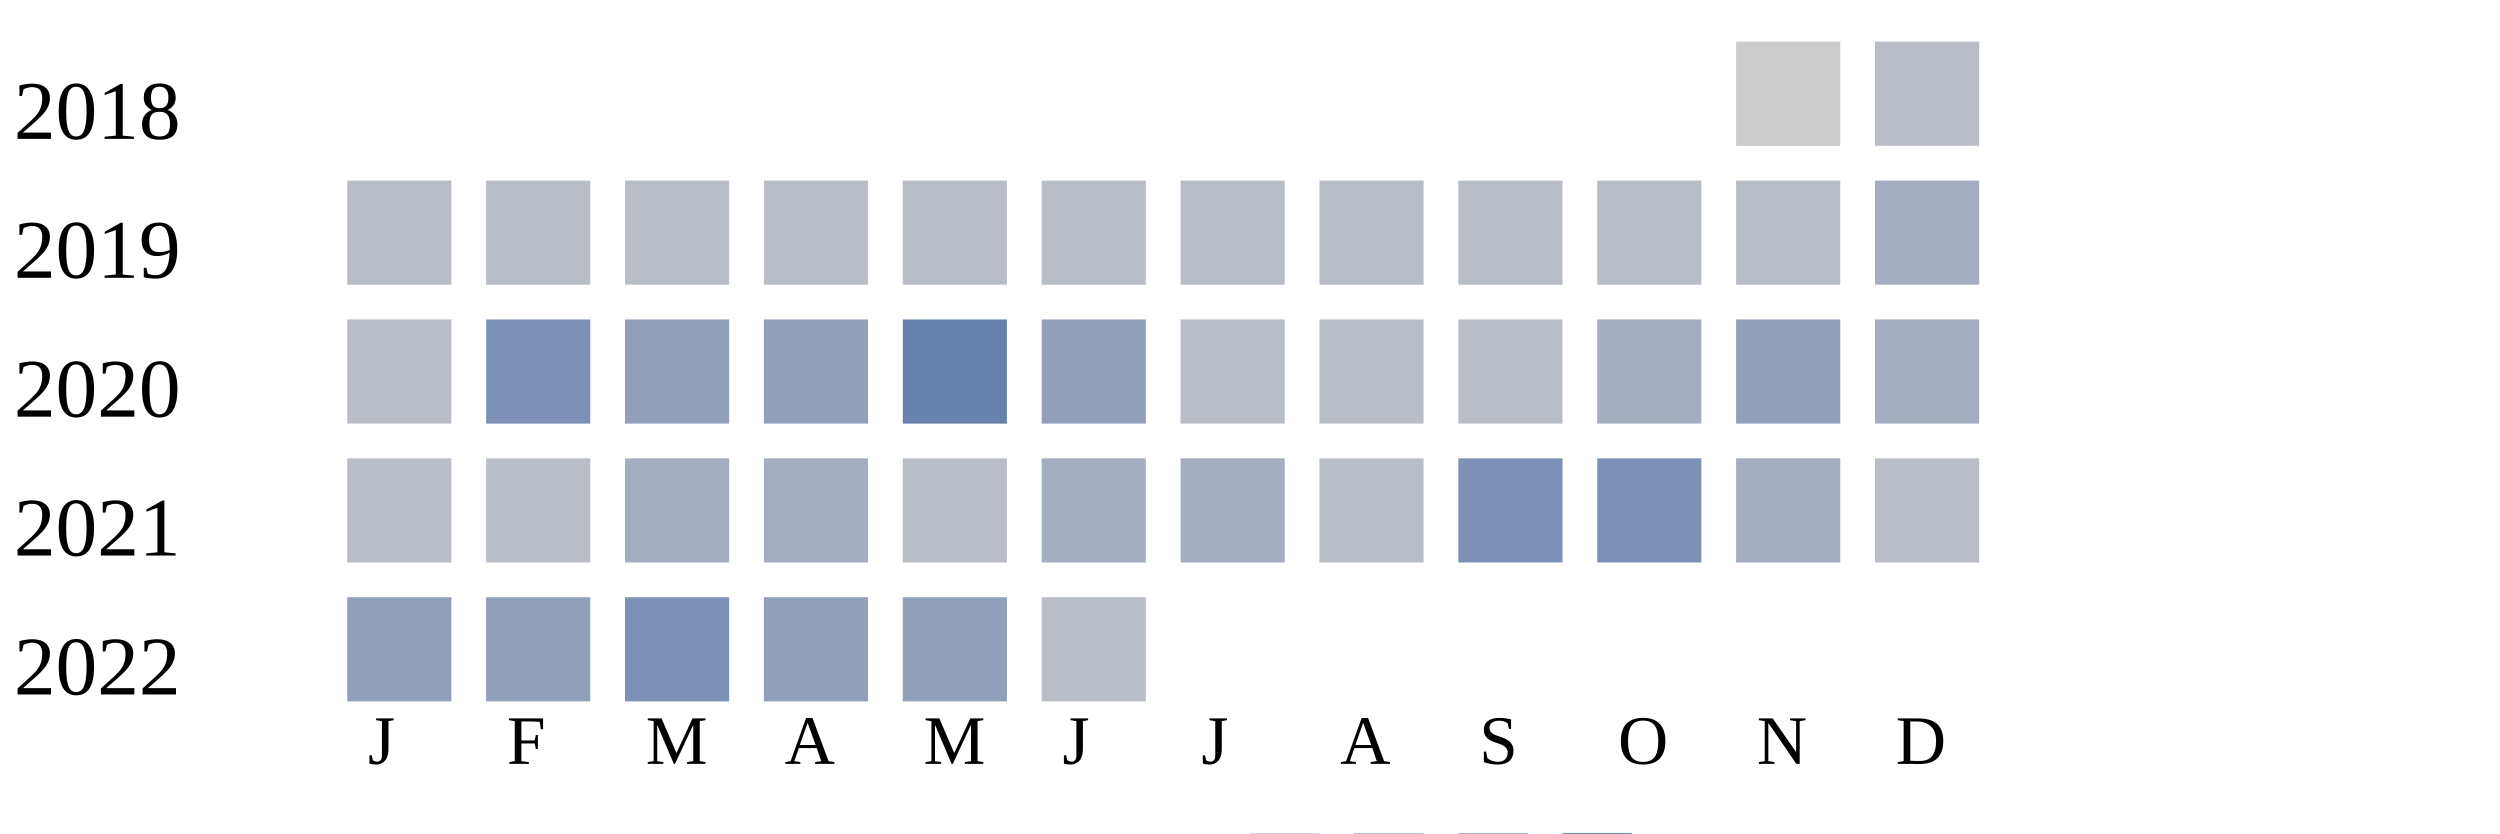
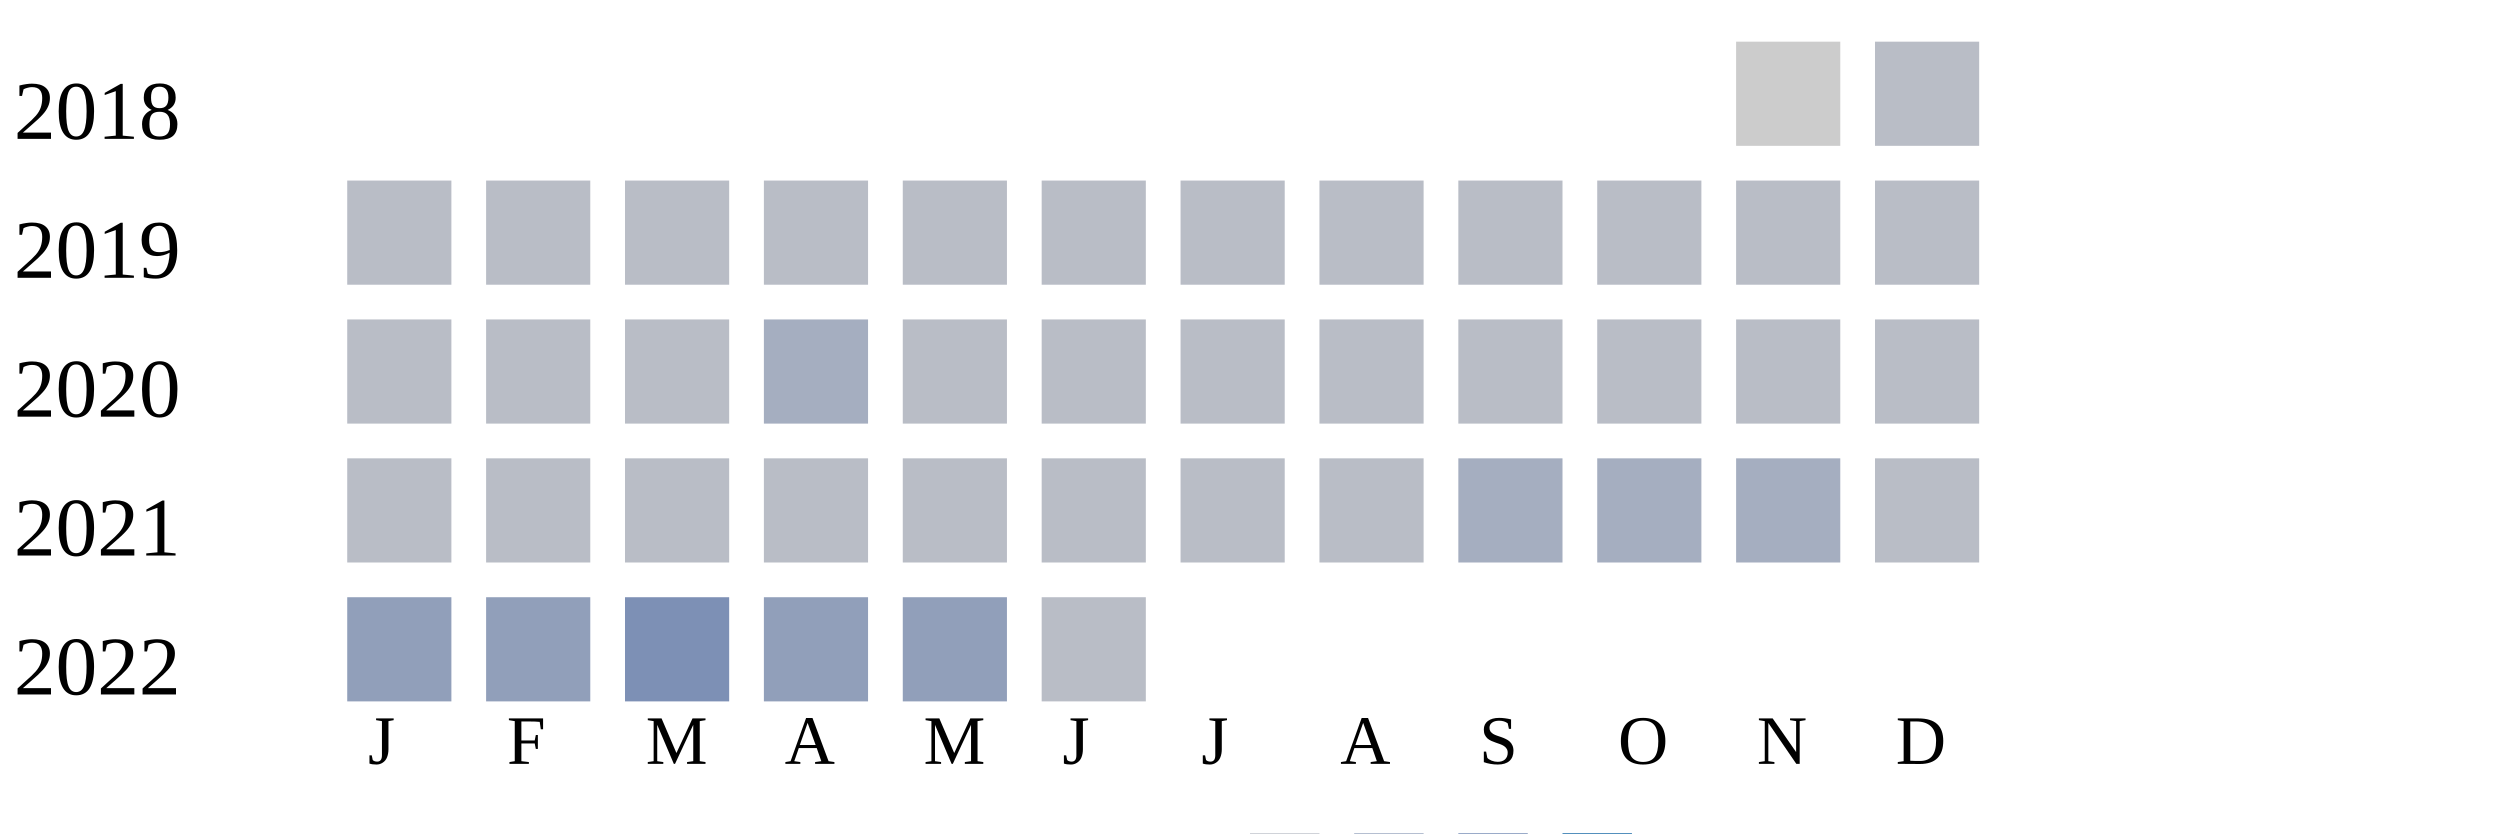
<svg xmlns="http://www.w3.org/2000/svg" width="360" height="120">
  <g transform="translate(0 0)">
    <text x="2" y="20">2018</text>
    <rect x="250" y="6" width="15" height="15" fill="#cccccc" />
    <rect x="270" y="6" width="15" height="15" fill="#b9bdc6" />
  </g>
  <g transform="translate(0 20)">
    <text x="2" y="20">2019</text>
    <rect x="50" y="6" width="15" height="15" fill="#b9bdc6" />
    <rect x="70" y="6" width="15" height="15" fill="#b9bdc6" />
    <rect x="90" y="6" width="15" height="15" fill="#b9bdc6" />
    <rect x="110" y="6" width="15" height="15" fill="#b9bdc6" />
    <rect x="130" y="6" width="15" height="15" fill="#b9bdc6" />
    <rect x="150" y="6" width="15" height="15" fill="#b9bdc6" />
    <rect x="170" y="6" width="15" height="15" fill="#b9bdc6" />
    <rect x="190" y="6" width="15" height="15" fill="#b9bdc6" />
    <rect x="210" y="6" width="15" height="15" fill="#b9bdc6" />
    <rect x="230" y="6" width="15" height="15" fill="#b9bdc6" />
    <rect x="250" y="6" width="15" height="15" fill="#b9bdc6" />
-     <rect x="270" y="6" width="15" height="15" fill="#a5aec0" />
+     <rect x="270" y="6" width="15" height="15" fill="#b9bdc6" />
  </g>
  <g transform="translate(0 40)">
    <text x="2" y="20">2020</text>
    <rect x="50" y="6" width="15" height="15" fill="#b9bdc6" />
-     <rect x="70" y="6" width="15" height="15" fill="#7d90b5" />
-     <rect x="90" y="6" width="15" height="15" fill="#919fba" />
-     <rect x="110" y="6" width="15" height="15" fill="#919fba" />
-     <rect x="130" y="6" width="15" height="15" fill="#6882ae" />
-     <rect x="150" y="6" width="15" height="15" fill="#919fba" />
+     <rect x="70" y="6" width="15" height="15" fill="#b9bdc6" />
+     <rect x="90" y="6" width="15" height="15" fill="#b9bdc6" />
+     <rect x="110" y="6" width="15" height="15" fill="#a5aec0" />
+     <rect x="130" y="6" width="15" height="15" fill="#b9bdc6" />
+     <rect x="150" y="6" width="15" height="15" fill="#b9bdc6" />
    <rect x="170" y="6" width="15" height="15" fill="#b9bdc6" />
    <rect x="190" y="6" width="15" height="15" fill="#b9bdc6" />
    <rect x="210" y="6" width="15" height="15" fill="#b9bdc6" />
-     <rect x="230" y="6" width="15" height="15" fill="#a5aec0" />
-     <rect x="250" y="6" width="15" height="15" fill="#919fba" />
-     <rect x="270" y="6" width="15" height="15" fill="#a5aec0" />
+     <rect x="230" y="6" width="15" height="15" fill="#b9bdc6" />
+     <rect x="250" y="6" width="15" height="15" fill="#b9bdc6" />
+     <rect x="270" y="6" width="15" height="15" fill="#b9bdc6" />
  </g>
  <g transform="translate(0 60)">
    <text x="2" y="20">2021</text>
    <rect x="50" y="6" width="15" height="15" fill="#b9bdc6" />
    <rect x="70" y="6" width="15" height="15" fill="#b9bdc6" />
-     <rect x="90" y="6" width="15" height="15" fill="#a5aec0" />
-     <rect x="110" y="6" width="15" height="15" fill="#a5aec0" />
+     <rect x="90" y="6" width="15" height="15" fill="#b9bdc6" />
+     <rect x="110" y="6" width="15" height="15" fill="#b9bdc6" />
    <rect x="130" y="6" width="15" height="15" fill="#b9bdc6" />
-     <rect x="150" y="6" width="15" height="15" fill="#a5aec0" />
-     <rect x="170" y="6" width="15" height="15" fill="#a5aec0" />
+     <rect x="150" y="6" width="15" height="15" fill="#b9bdc6" />
+     <rect x="170" y="6" width="15" height="15" fill="#b9bdc6" />
    <rect x="190" y="6" width="15" height="15" fill="#b9bdc6" />
-     <rect x="210" y="6" width="15" height="15" fill="#7d90b5" />
-     <rect x="230" y="6" width="15" height="15" fill="#7d90b5" />
+     <rect x="210" y="6" width="15" height="15" fill="#a5aec0" />
+     <rect x="230" y="6" width="15" height="15" fill="#a5aec0" />
    <rect x="250" y="6" width="15" height="15" fill="#a5aec0" />
    <rect x="270" y="6" width="15" height="15" fill="#b9bdc6" />
  </g>
  <g transform="translate(0 80)">
    <text x="2" y="20">2022</text>
    <rect x="50" y="6" width="15" height="15" fill="#919fba" />
    <rect x="70" y="6" width="15" height="15" fill="#919fba" />
    <rect x="90" y="6" width="15" height="15" fill="#7d90b5" />
    <rect x="110" y="6" width="15" height="15" fill="#919fba" />
    <rect x="130" y="6" width="15" height="15" fill="#919fba" />
    <rect x="150" y="6" width="15" height="15" fill="#b9bdc6" />
  </g>
  <text style="font-size: 10px; text-align: center" x="53" y="110">J</text>
  <text style="font-size: 10px; text-align: center" x="73" y="110">F</text>
  <text style="font-size: 10px; text-align: center" x="93" y="110">M</text>
  <text style="font-size: 10px; text-align: center" x="113" y="110">A</text>
  <text style="font-size: 10px; text-align: center" x="133" y="110">M</text>
  <text style="font-size: 10px; text-align: center" x="153" y="110">J</text>
  <text style="font-size: 10px; text-align: center" x="173" y="110">J</text>
  <text style="font-size: 10px; text-align: center" x="193" y="110">A</text>
  <text style="font-size: 10px; text-align: center" x="213" y="110">S</text>
  <text style="font-size: 10px; text-align: center" x="233" y="110">O</text>
  <text style="font-size: 10px; text-align: center" x="253" y="110">N</text>
  <text style="font-size: 10px; text-align: center" x="273" y="110">D</text>
  <text style="font-size: 10px;" x="155" y="129">Less</text>
  <rect fill="#b9bdc6" width="10" height="10" x="180" y="120" />
  <rect fill="#919fba" width="10" height="10" x="195" y="120" />
  <rect fill="#6882ae" width="10" height="10" x="210" y="120" />
  <rect fill="#005a9c" width="10" height="10" x="225" y="120" />
  <text x="240" y="129" style="font-size: 10px;">More</text>
</svg>
